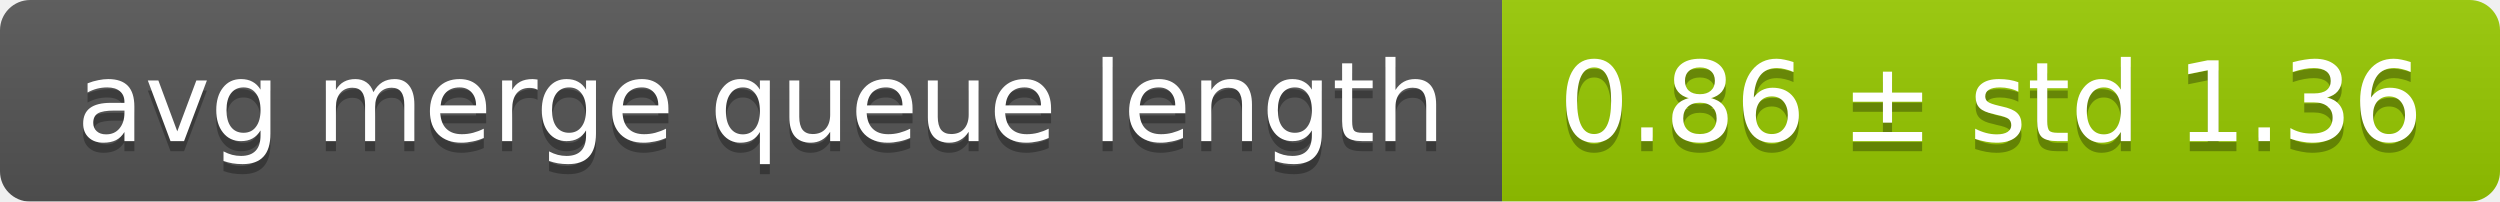
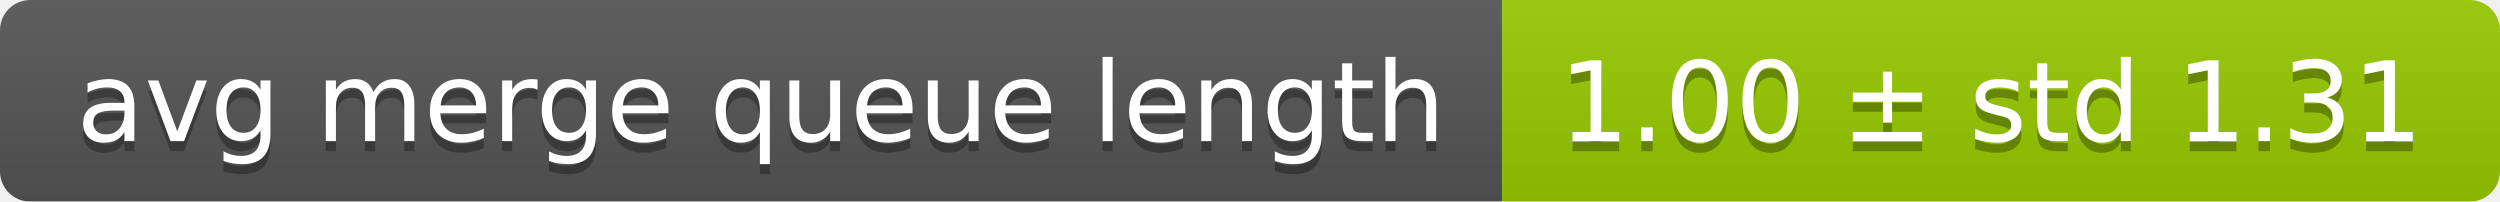
<svg xmlns="http://www.w3.org/2000/svg" width="248" height="20">
  <linearGradient id="smooth" x2="0" y2="100%">
    <stop offset="0" stop-color="#bbb" stop-opacity=".1" />
    <stop offset="1" stop-opacity=".1" />
  </linearGradient>
  <mask id="round">
    <rect width="248" height="20" rx="3" fill="#fff" />
  </mask>
  <g mask="url(#round)">
    <rect width="149" height="20" fill="#555" />
    <rect x="149" width="99" height="20" fill="#97ca00" />
    <rect width="248" height="20" fill="url(#smooth)" />
  </g>
  <g fill="#fff" text-anchor="middle" font-family="DejaVu Sans,Verdana,Geneva,sans-serif" font-size="11">
    <text x="75.5" y="15" fill="#010101" fill-opacity=".3">avg merge queue length</text>
    <text x="75.5" y="14">avg merge queue length</text>
-     <text x="197.5" y="15" fill="#010101" fill-opacity=".3">0.86 ± std 1.36</text>
-     <text x="197.5" y="14">0.86 ± std 1.36</text>
+     <text x="197.5" y="15" fill="#010101" fill-opacity=".3">1.00 ± std 1.31</text>
+     <text x="197.5" y="14">1.00 ± std 1.31</text>
  </g>
</svg>
